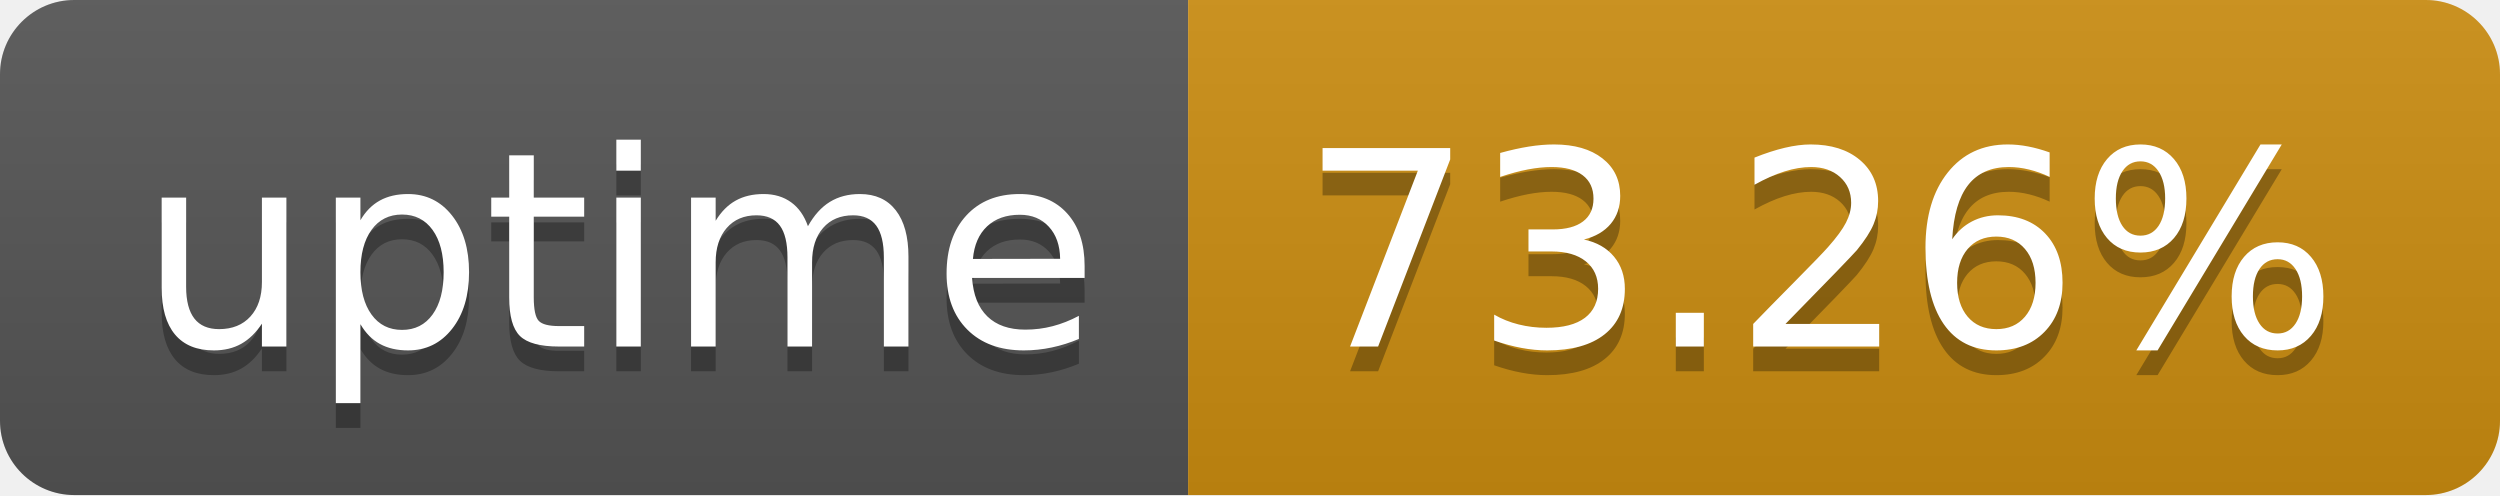
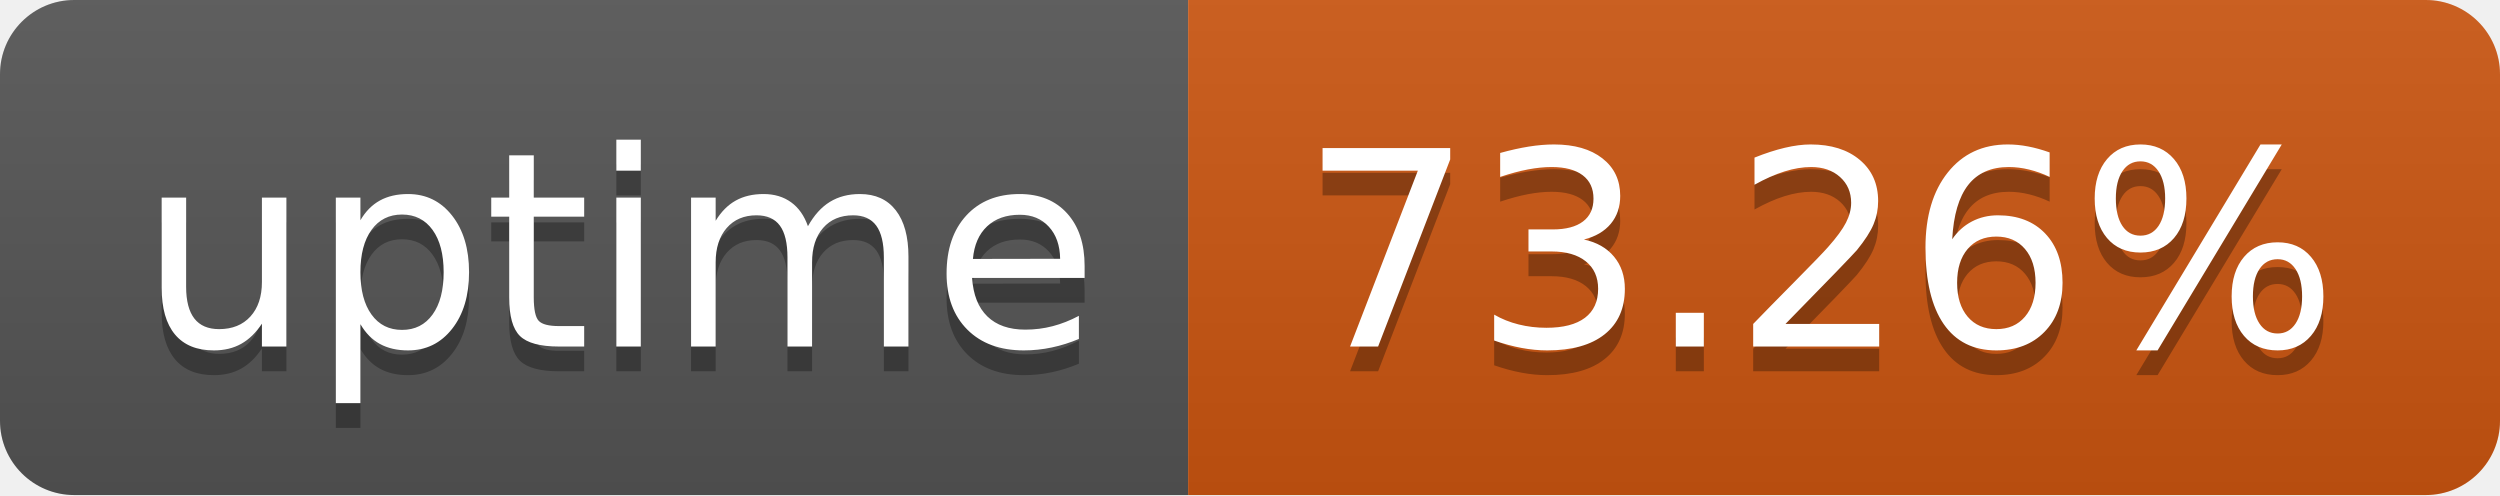
<svg xmlns="http://www.w3.org/2000/svg" width="101" height="20" role="img" aria-label="uptime: 73.26%">
  <linearGradient id="s" x2="0" y2="100%">
    <stop offset="0" stop-color="#bbb" stop-opacity=".1" />
    <stop offset="1" stop-opacity=".1" />
  </linearGradient>
  <clipPath id="r">
    <rect width="101" height="20" rx="3" fill="#fff" />
  </clipPath>
  <g clip-path="url(#r)">
    <rect width="48" height="20" fill="#555" />
-     <rect x="48" width="53" height="20" fill="#CC8D11" />
+     <rect x="48" width="53" height="20" fill="#CC5611" />
    <rect width="101" height="20" fill="url(#s)" />
  </g>
  <g fill="#fff" text-anchor="middle" font-family="Verdana,Geneva,DejaVu Sans,sans-serif" text-rendering="geometricPrecision" font-size="110">
    <text aria-hidden="true" x="250" y="150" fill="#010101" fill-opacity=".3" transform="scale(.1)" textLength="370">uptime</text>
    <text x="250" y="140" transform="scale(.1)" fill="#fff" textLength="370">uptime</text>
    <text aria-hidden="true" x="735" y="150" fill="#010101" fill-opacity=".3" transform="scale(.1)" textLength="418">73.26%</text>
    <text x="735" y="140" transform="scale(.1)" fill="#fff" textLength="418">73.26%</text>
  </g>
</svg>
